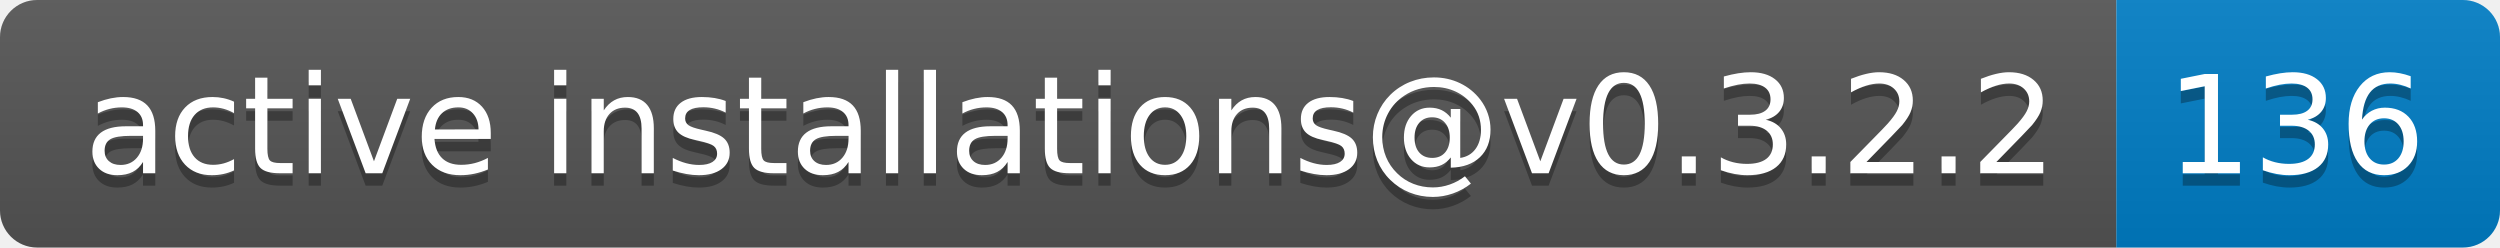
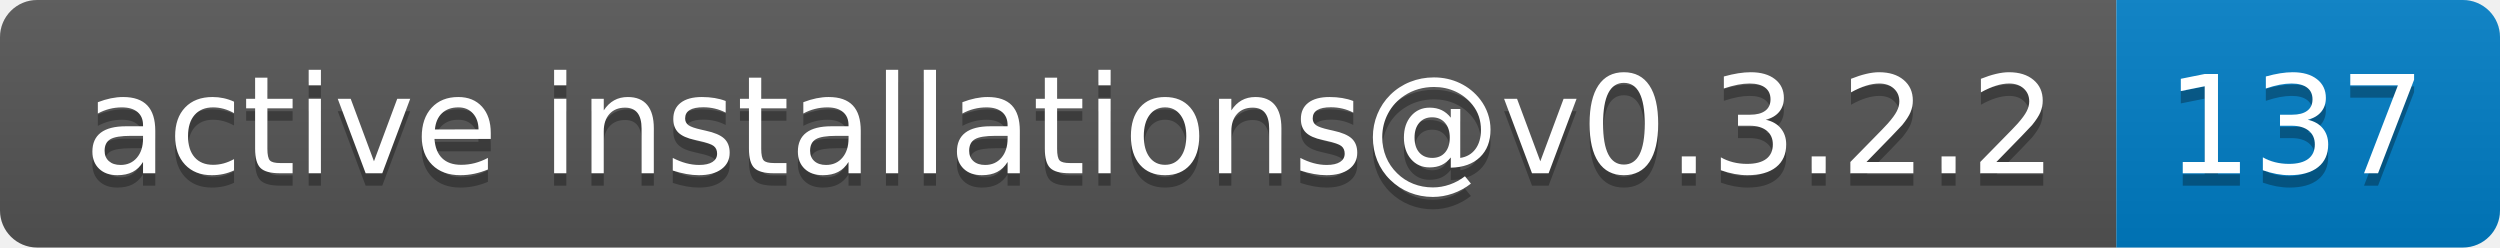
- <svg xmlns="http://www.w3.org/2000/svg" width="202" height="20" role="img" aria-label="active installations@v0.3.2.2: 136">
+ <svg xmlns="http://www.w3.org/2000/svg" width="202" height="20" role="img" aria-label="active installations@v0.3.2.2: 137">
  <linearGradient id="s" x2="0" y2="100%">
    <stop offset="0" stop-color="#bbb" stop-opacity=".1" />
    <stop offset="1" stop-opacity=".1" />
  </linearGradient>
  <clipPath id="r">
    <rect width="202" height="20" rx="3" fill="#fff" />
  </clipPath>
  <g clip-path="url(#r)">
    <rect width="171" height="20" fill="#555" />
    <rect x="171" width="31" height="20" fill="#007ec6" />
    <rect width="202" height="20" fill="url(#s)" />
  </g>
  <g fill="#fff" text-anchor="middle" font-family="Verdana,Geneva,DejaVu Sans,sans-serif" text-rendering="geometricPrecision" font-size="110">
    <text aria-hidden="true" x="865" y="150" fill="#010101" fill-opacity=".3" transform="scale(.1)" textLength="1610">active installations@v0.3.2.2</text>
    <text x="865" y="140" transform="scale(.1)" fill="#fff" textLength="1610">active installations@v0.3.2.2</text>
-     <text aria-hidden="true" x="1855" y="150" fill="#010101" fill-opacity=".3" transform="scale(.1)" textLength="210">136</text>
-     <text x="1855" y="140" transform="scale(.1)" fill="#fff" textLength="210">136</text>
+     <text aria-hidden="true" x="1855" y="150" fill="#010101" fill-opacity=".3" transform="scale(.1)" textLength="210">137</text>
+     <text x="1855" y="140" transform="scale(.1)" fill="#fff" textLength="210">137</text>
  </g>
</svg>
